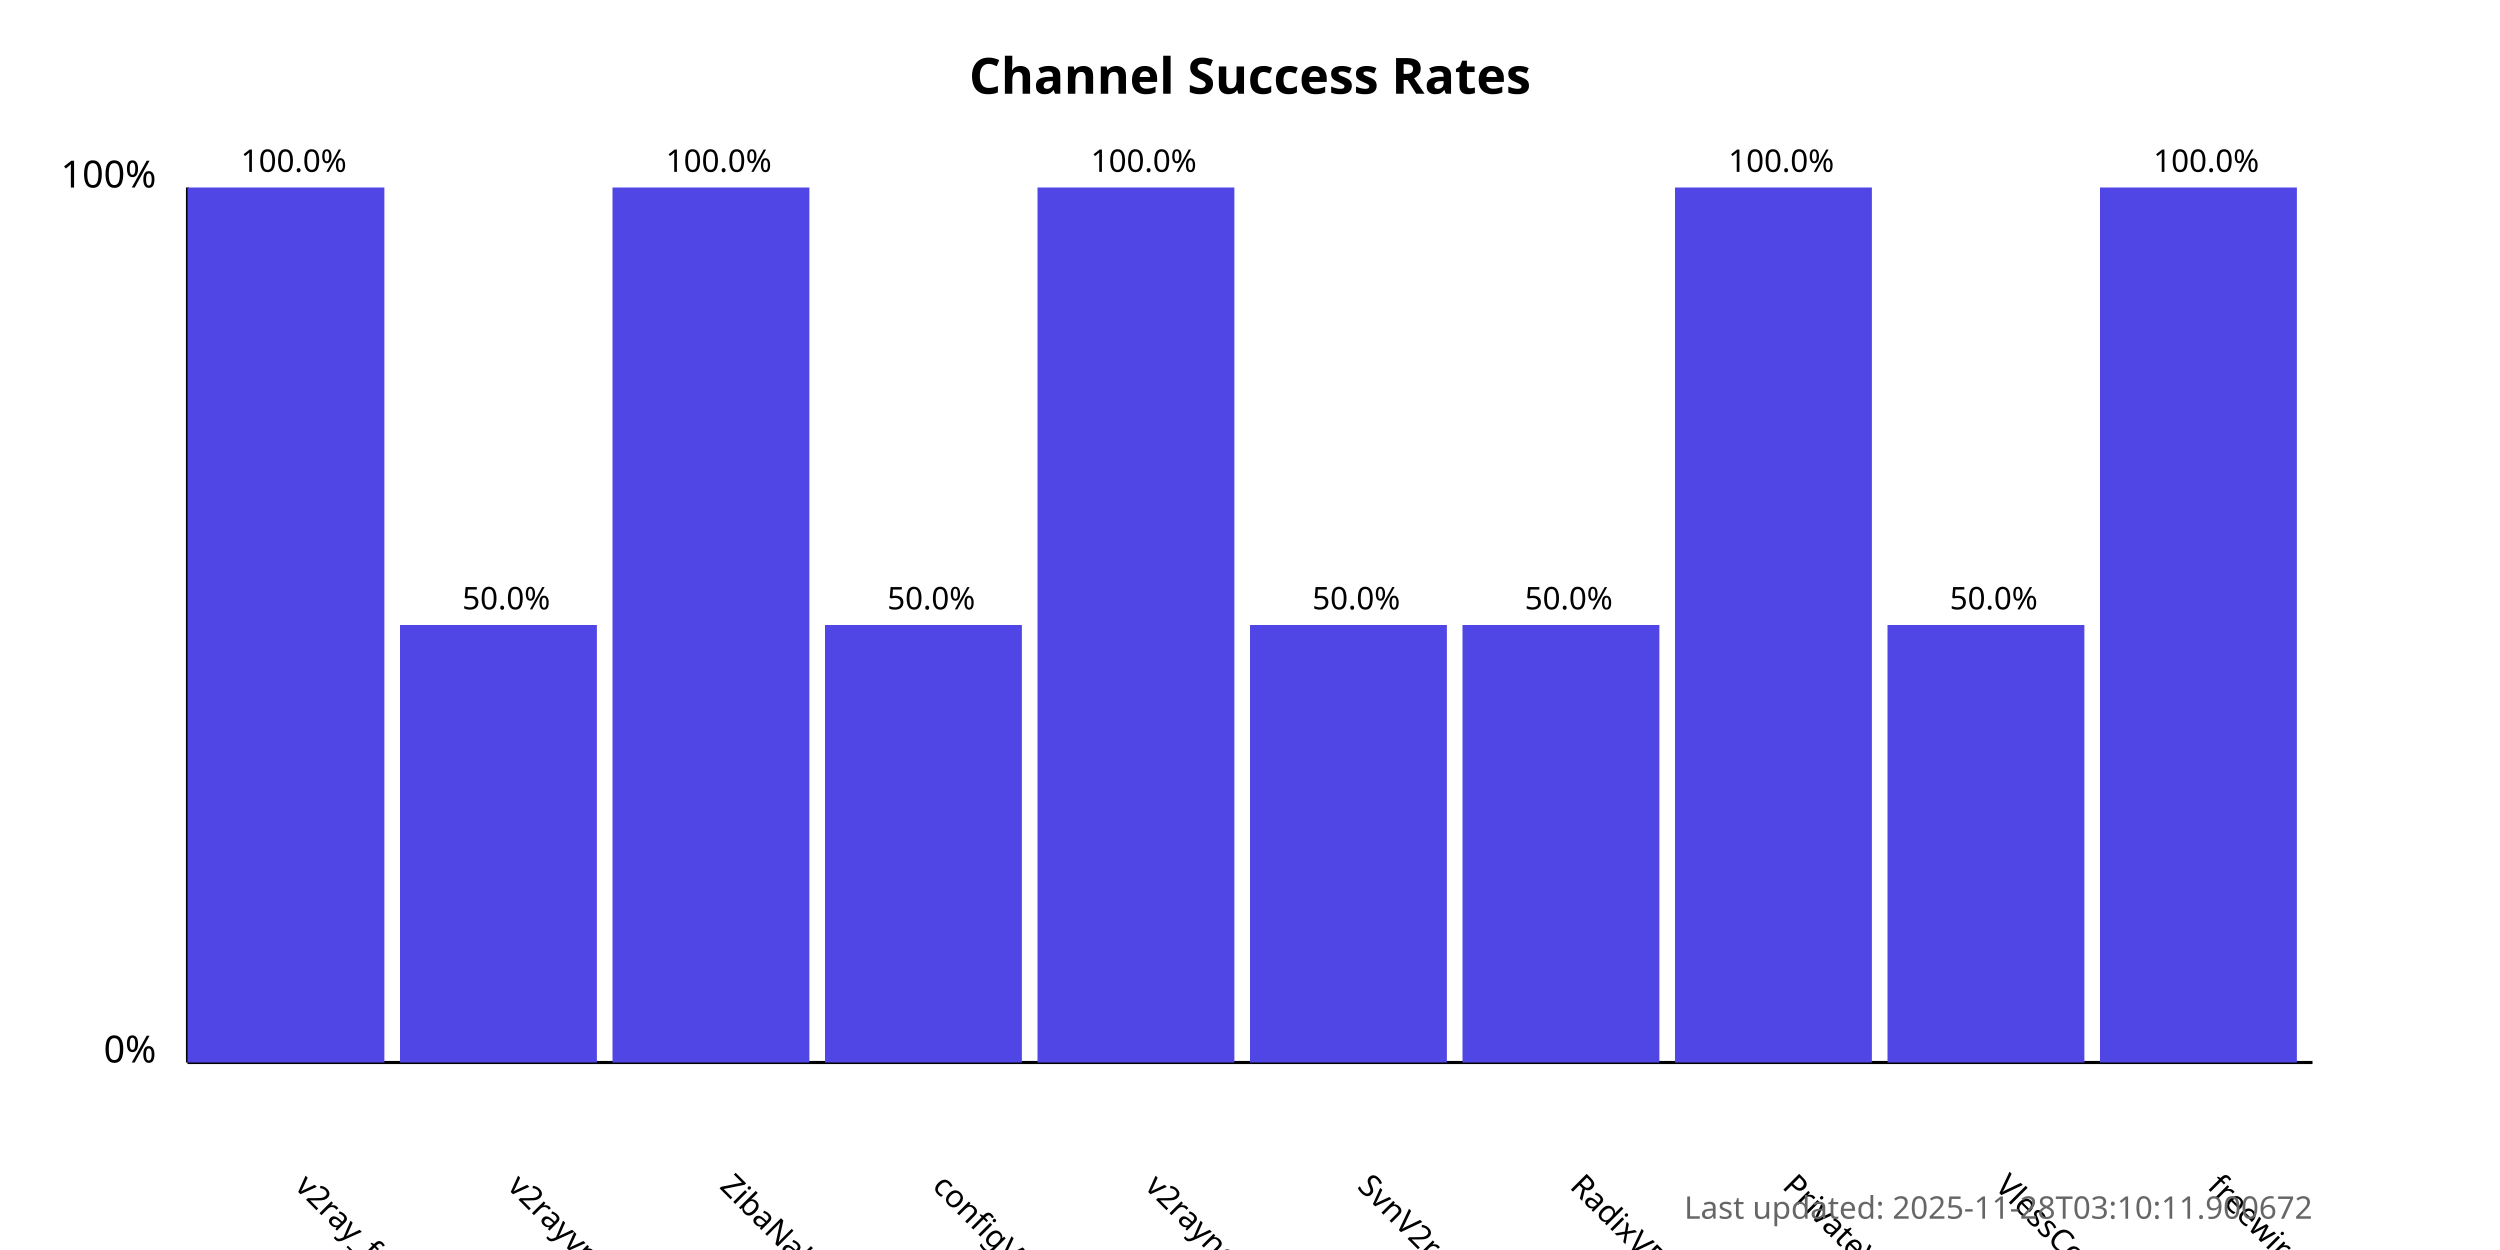
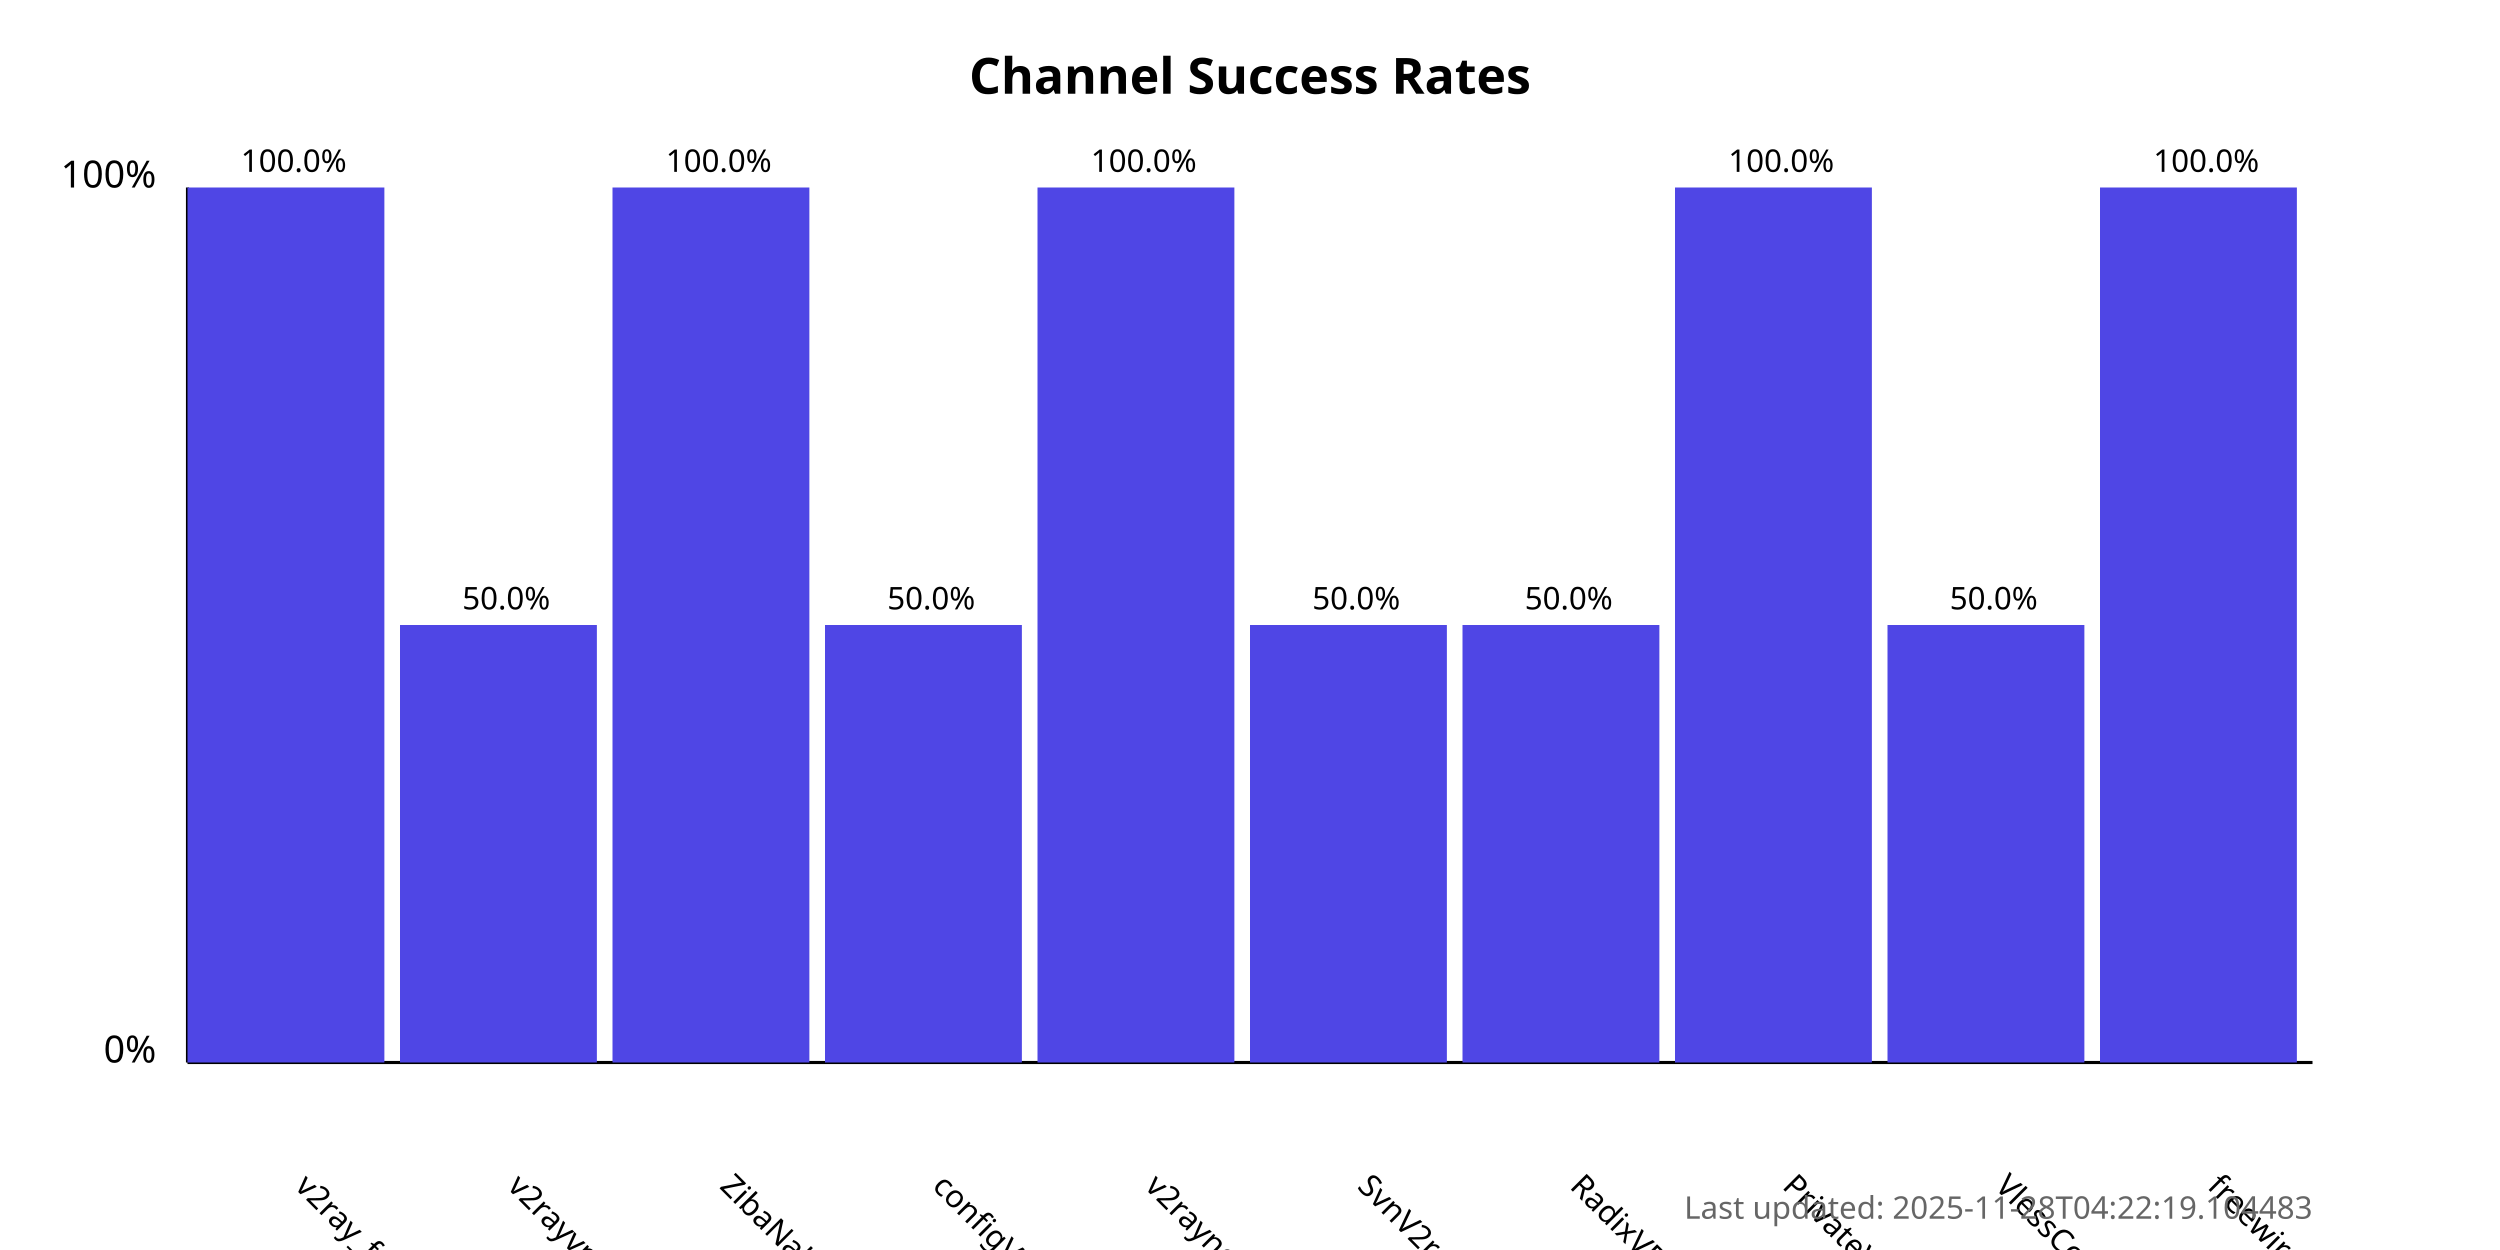
<svg xmlns="http://www.w3.org/2000/svg" width="800" height="400">
  <style>
            .chart-title { font: bold 16px sans-serif; }
            .axis-label { font: 12px sans-serif; }
            .tick-label { font: 10px sans-serif; }
            .bar { fill: #4f46e5; }
            .bar:hover { fill: #6366f1; }
            .timestamp { font: 10px sans-serif; fill: #666; }
        </style>
  <text x="400.0" y="30" text-anchor="middle" class="chart-title">
            Channel Success Rates
        </text>
  <line x1="60" y1="340" x2="60" y2="60" stroke="black" stroke-width="1" />
  <line x1="60" y1="340" x2="740" y2="340" stroke="black" stroke-width="1" />
  <text x="50" y="340" text-anchor="end" class="axis-label">0%</text>
  <text x="50" y="60" text-anchor="end" class="axis-label">100%</text>
  <g>
    <rect x="60" y="60.0" width="63.0" height="280.0" class="bar" />
    <text x="94.0" y="380" transform="rotate(45, 94.0, 380)" text-anchor="start" class="tick-label">
                v2ray_free_conf
            </text>
    <text x="94.0" y="55.0" text-anchor="middle" class="tick-label">
                100.0%
            </text>
  </g>
  <g>
    <rect x="128.0" y="200.0" width="63.0" height="140.0" class="bar" />
    <text x="162.0" y="380" transform="rotate(45, 162.0, 380)" text-anchor="start" class="tick-label">
                v2rayvpno
            </text>
    <text x="162.0" y="195.0" text-anchor="middle" class="tick-label">
                50.0%
            </text>
  </g>
  <g>
    <rect x="196.0" y="60.0" width="63.0" height="280.0" class="bar" />
    <text x="230.0" y="380" transform="rotate(45, 230.0, 380)" text-anchor="start" class="tick-label">
                ZibaNabz
            </text>
    <text x="230.0" y="55.0" text-anchor="middle" class="tick-label">
                100.0%
            </text>
  </g>
  <g>
    <rect x="264.0" y="200.0" width="63.0" height="140.0" class="bar" />
    <text x="298.0" y="380" transform="rotate(45, 298.0, 380)" text-anchor="start" class="tick-label">
                configV2rayForFree
            </text>
    <text x="298.0" y="195.0" text-anchor="middle" class="tick-label">
                50.0%
            </text>
  </g>
  <g>
    <rect x="332.0" y="60.0" width="63.0" height="280.0" class="bar" />
    <text x="366.0" y="380" transform="rotate(45, 366.0, 380)" text-anchor="start" class="tick-label">
                v2rayngvpn
            </text>
    <text x="366.0" y="55.0" text-anchor="middle" class="tick-label">
                100.0%
            </text>
  </g>
  <g>
    <rect x="400.0" y="200.0" width="63.0" height="140.0" class="bar" />
    <text x="434.0" y="380" transform="rotate(45, 434.0, 380)" text-anchor="start" class="tick-label">
                SvnV2ray
            </text>
    <text x="434.0" y="195.0" text-anchor="middle" class="tick-label">
                50.0%
            </text>
  </g>
  <g>
    <rect x="468.0" y="200.0" width="63.0" height="140.0" class="bar" />
    <text x="502.0" y="380" transform="rotate(45, 502.0, 380)" text-anchor="start" class="tick-label">
                RadixVPN
            </text>
    <text x="502.0" y="195.0" text-anchor="middle" class="tick-label">
                50.0%
            </text>
  </g>
  <g>
    <rect x="536.0" y="60.0" width="63.0" height="280.0" class="bar" />
    <text x="570.0" y="380" transform="rotate(45, 570.0, 380)" text-anchor="start" class="tick-label">
                PrivateVPNs
            </text>
    <text x="570.0" y="55.0" text-anchor="middle" class="tick-label">
                100.0%
            </text>
  </g>
  <g>
    <rect x="604.0" y="200.0" width="63.0" height="140.0" class="bar" />
    <text x="638.0" y="380" transform="rotate(45, 638.0, 380)" text-anchor="start" class="tick-label">
                VlessConfig
            </text>
    <text x="638.0" y="195.0" text-anchor="middle" class="tick-label">
                50.0%
            </text>
  </g>
  <g>
    <rect x="672.0" y="60.0" width="63.0" height="280.0" class="bar" />
    <text x="706.0" y="380" transform="rotate(45, 706.0, 380)" text-anchor="start" class="tick-label">
                freewireguard
            </text>
    <text x="706.0" y="55.0" text-anchor="middle" class="tick-label">
                100.0%
            </text>
  </g>
  <text x="740" y="390" text-anchor="end" class="timestamp">
-             Last updated: 2025-11-28T03:10:11.900672
+             Last updated: 2025-11-28T04:22:19.104483
        </text>
</svg>
